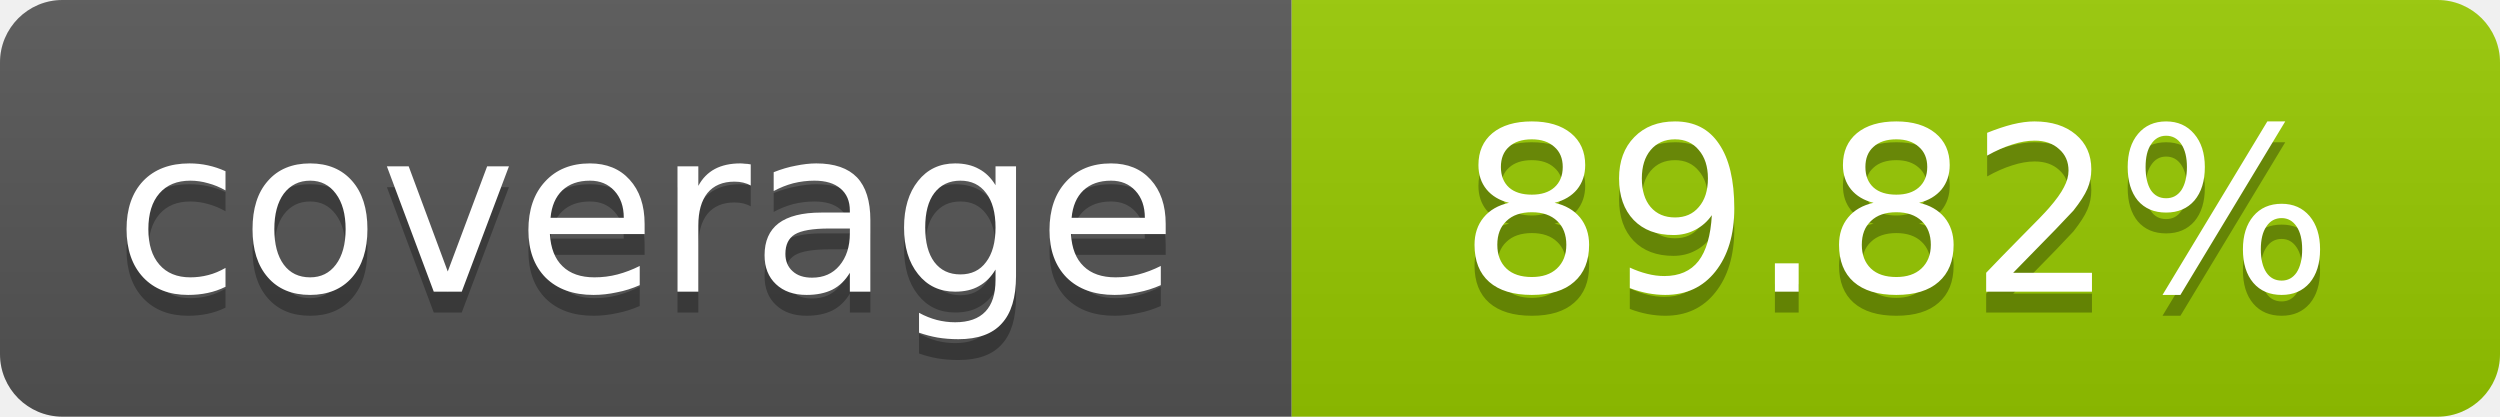
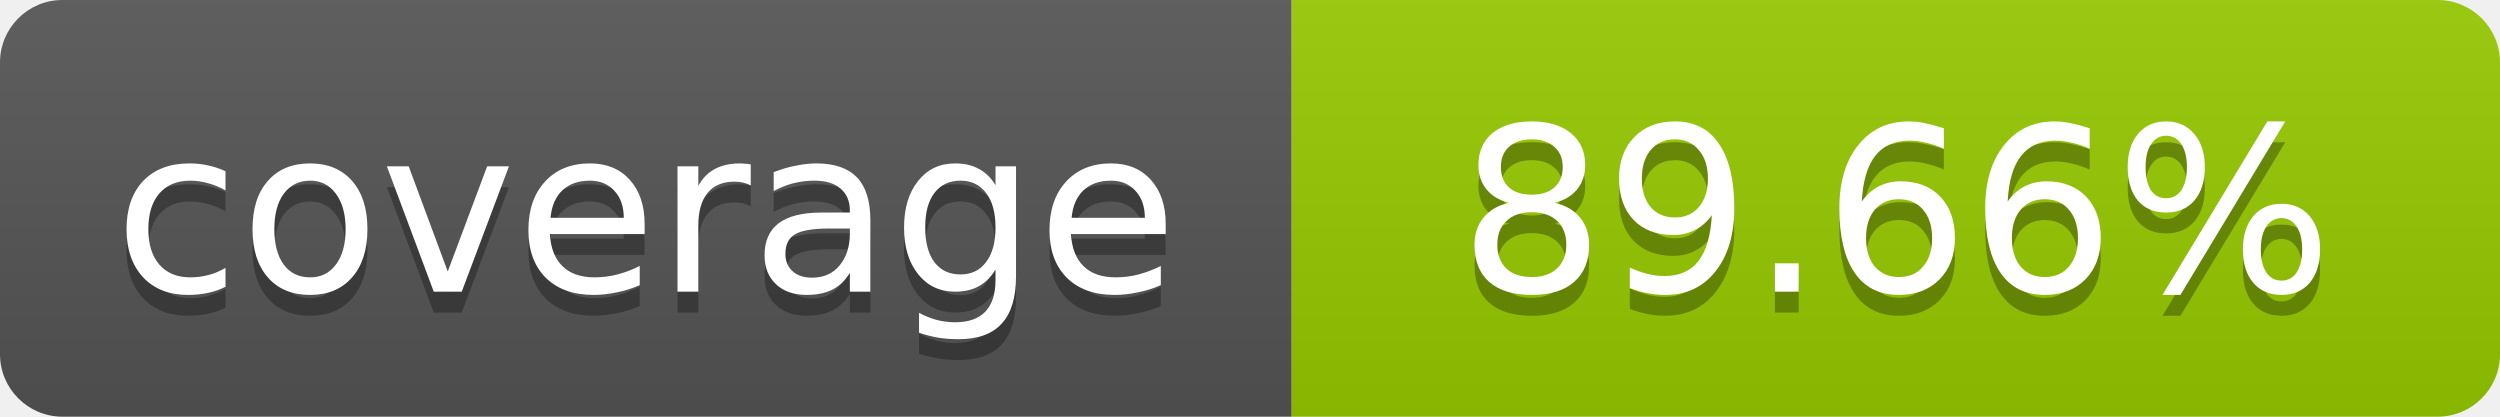
- <svg xmlns="http://www.w3.org/2000/svg" width="120" height="20" role="img" aria-label="coverage: 89.82%">
+ <svg xmlns="http://www.w3.org/2000/svg" width="120" height="20" role="img" aria-label="coverage: 89.66%">
  <linearGradient id="s" x2="0" y2="100%">
    <stop offset="0" stop-color="#bbb" stop-opacity=".1" />
    <stop offset="1" stop-opacity=".1" />
  </linearGradient>
  <clipPath id="r">
    <rect width="120" height="20" rx="3" fill="#fff" />
  </clipPath>
  <g clip-path="url(#r)">
    <rect width="62" height="20" fill="#555" />
    <rect x="62" width="58" height="20" fill="#97CA00" />
    <rect width="120" height="20" fill="url(#s)" />
  </g>
  <g fill="#fff" text-anchor="middle" font-family="Verdana,Geneva,DejaVu Sans,sans-serif" font-size="11">
    <text x="31" y="15" fill="#010101" fill-opacity=".3">coverage</text>
    <text x="31" y="14">coverage</text>
-     <text x="91" y="15" fill="#010101" fill-opacity=".3">89.82%</text>
-     <text x="91" y="14">89.82%</text>
+     <text x="91" y="15" fill="#010101" fill-opacity=".3">89.66%</text>
+     <text x="91" y="14">89.66%</text>
  </g>
</svg>
